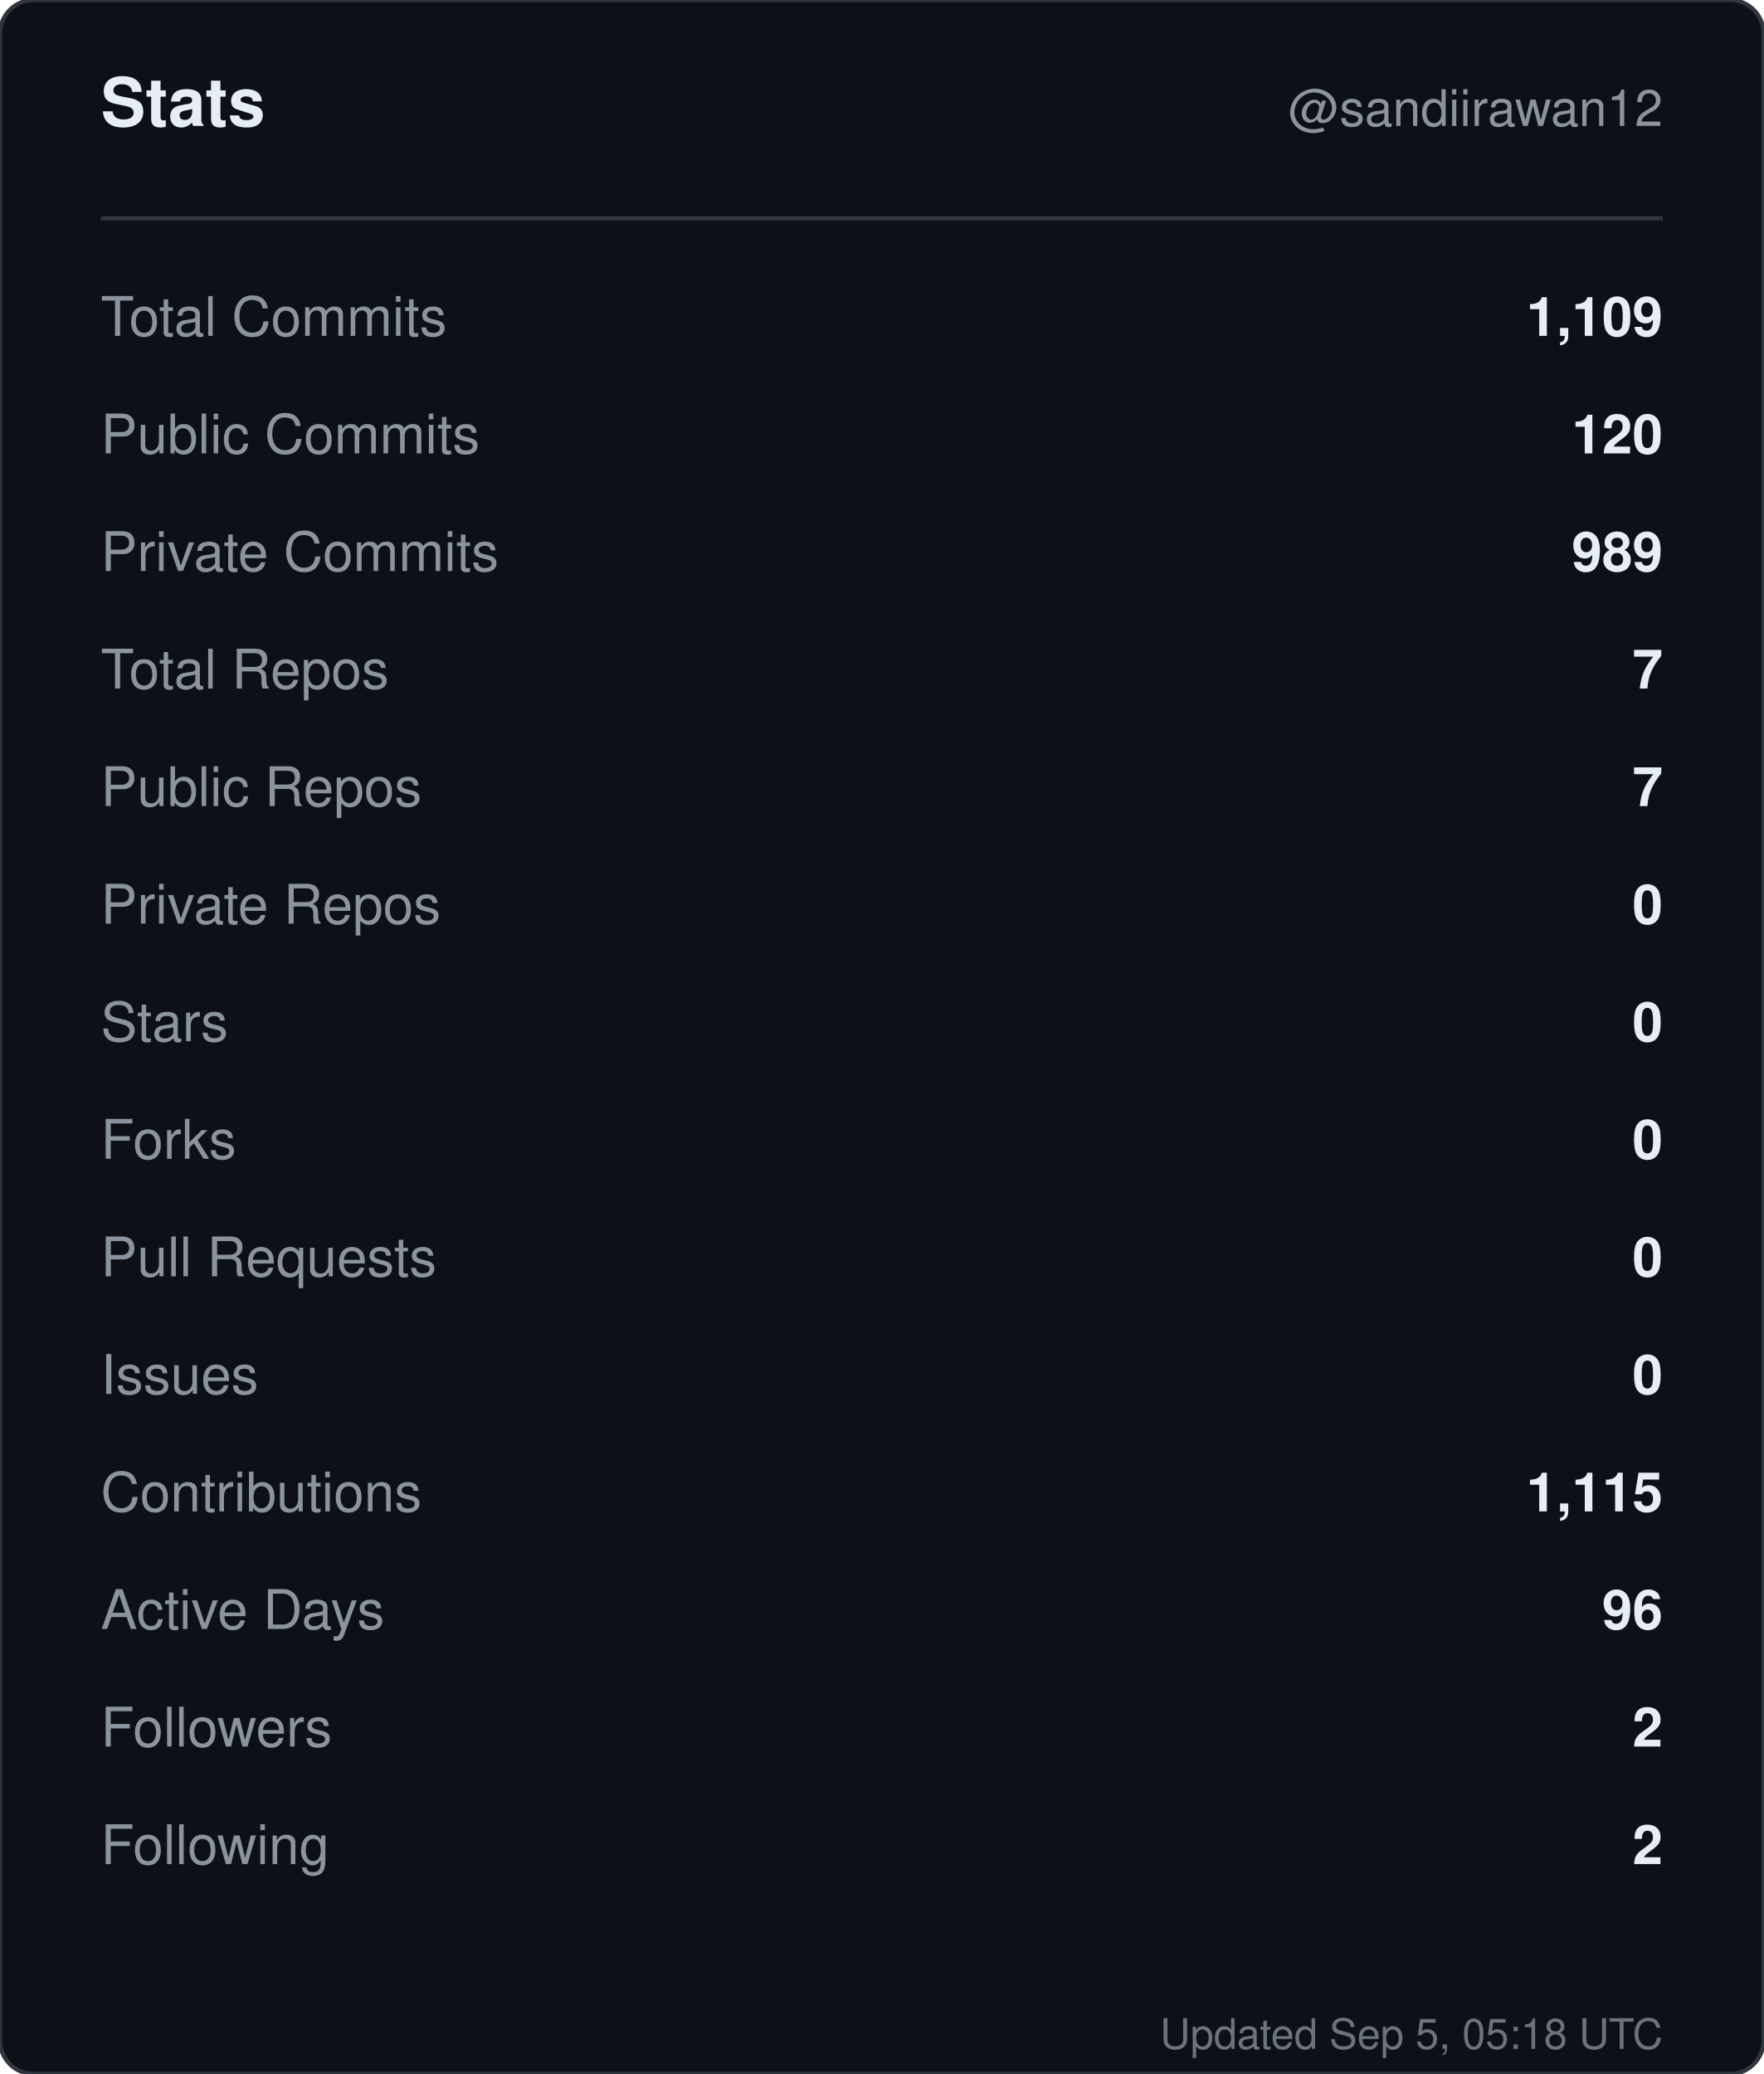
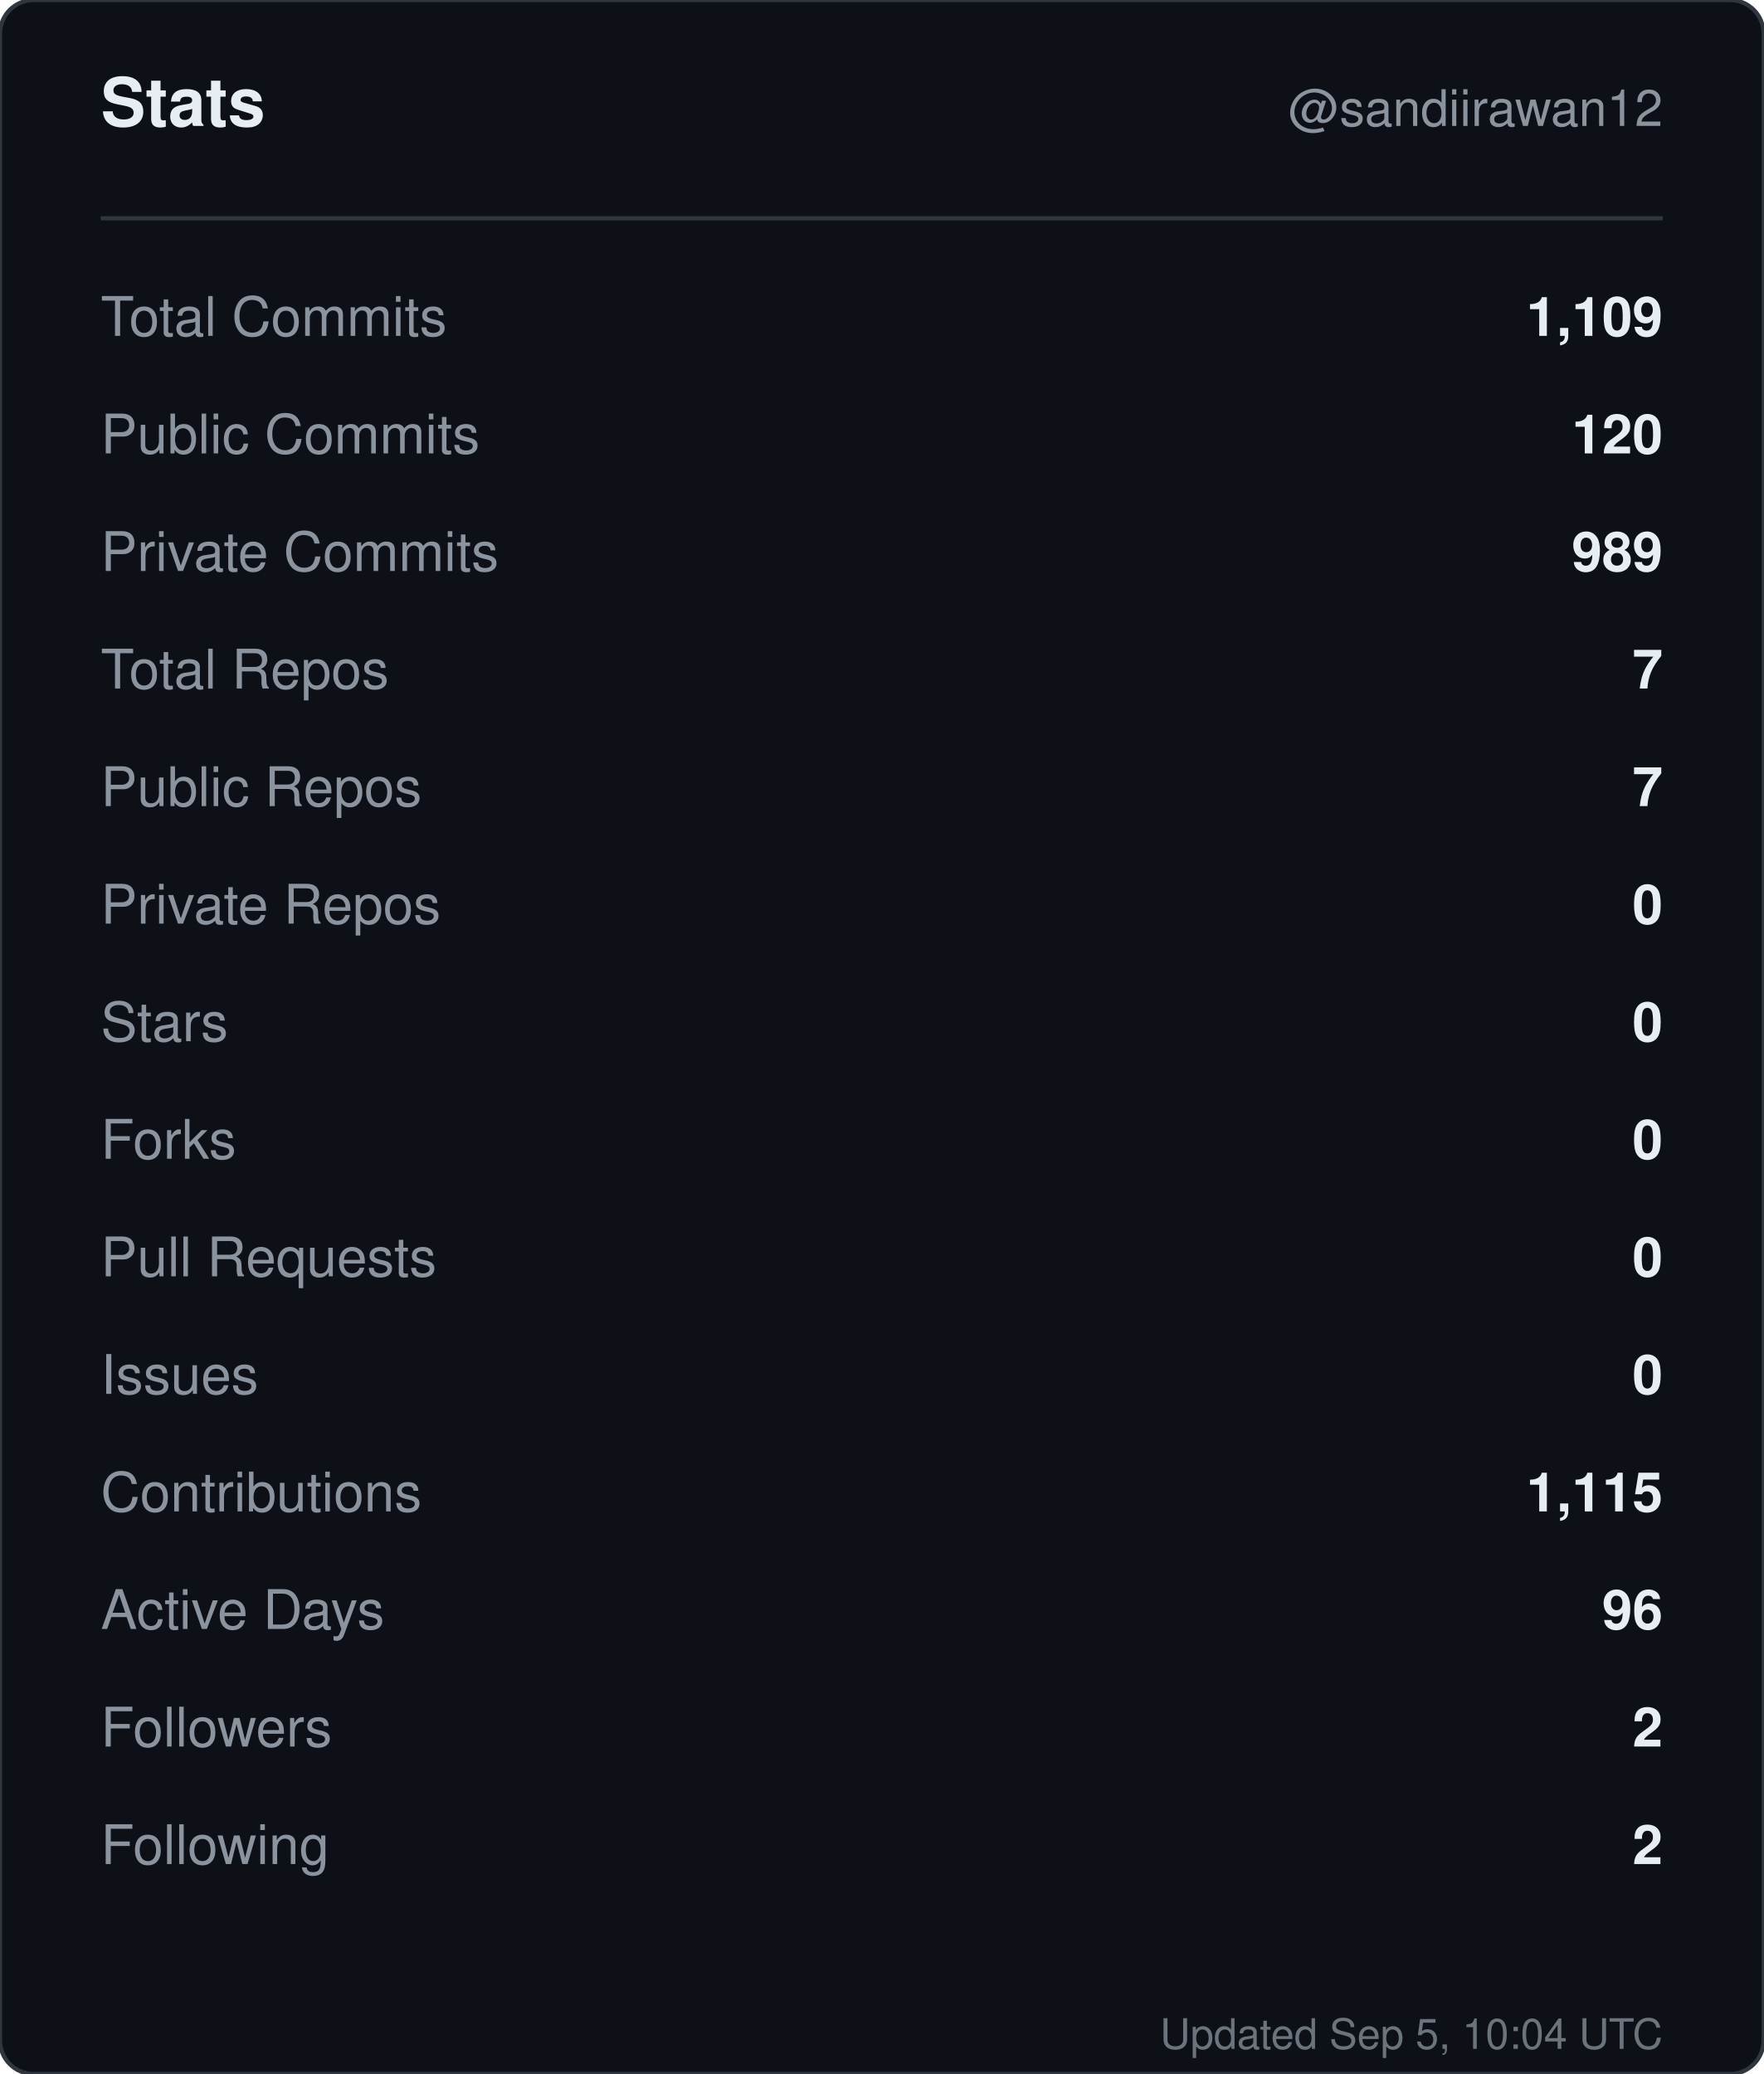
<svg xmlns="http://www.w3.org/2000/svg" width="420" height="494" viewBox="0 0 420 494" role="img" aria-label="Stats for sandiirawan12">
  <rect width="420" height="494" rx="8" fill="#0d1117" stroke="#30363d" />
  <g font-family="-apple-system, BlinkMacSystemFont, Segoe UI, Helvetica, Arial, sans-serif">
    <text x="24" y="30" fill="#e6edf3" font-size="16" font-weight="700">Stats</text>
    <text x="396" y="30" fill="#8b949e" font-size="12" text-anchor="end">@sandiirawan12</text>
    <line x1="24" y1="52" x2="396" y2="52" stroke="#30363d" />
    <text x="24" y="80" fill="#8b949e" font-size="13">Total Commits</text>
    <text x="396" y="80" fill="#e6edf3" font-size="13" font-weight="600" text-anchor="end">1,109</text>
    <text x="24" y="108" fill="#8b949e" font-size="13">Public Commits</text>
    <text x="396" y="108" fill="#e6edf3" font-size="13" font-weight="600" text-anchor="end">120</text>
    <text x="24" y="136" fill="#8b949e" font-size="13">Private Commits</text>
    <text x="396" y="136" fill="#e6edf3" font-size="13" font-weight="600" text-anchor="end">989</text>
    <text x="24" y="164" fill="#8b949e" font-size="13">Total Repos</text>
    <text x="396" y="164" fill="#e6edf3" font-size="13" font-weight="600" text-anchor="end">7</text>
    <text x="24" y="192" fill="#8b949e" font-size="13">Public Repos</text>
    <text x="396" y="192" fill="#e6edf3" font-size="13" font-weight="600" text-anchor="end">7</text>
    <text x="24" y="220" fill="#8b949e" font-size="13">Private Repos</text>
    <text x="396" y="220" fill="#e6edf3" font-size="13" font-weight="600" text-anchor="end">0</text>
    <text x="24" y="248" fill="#8b949e" font-size="13">Stars</text>
    <text x="396" y="248" fill="#e6edf3" font-size="13" font-weight="600" text-anchor="end">0</text>
    <text x="24" y="276" fill="#8b949e" font-size="13">Forks</text>
    <text x="396" y="276" fill="#e6edf3" font-size="13" font-weight="600" text-anchor="end">0</text>
    <text x="24" y="304" fill="#8b949e" font-size="13">Pull Requests</text>
    <text x="396" y="304" fill="#e6edf3" font-size="13" font-weight="600" text-anchor="end">0</text>
    <text x="24" y="332" fill="#8b949e" font-size="13">Issues</text>
    <text x="396" y="332" fill="#e6edf3" font-size="13" font-weight="600" text-anchor="end">0</text>
    <text x="24" y="360" fill="#8b949e" font-size="13">Contributions</text>
    <text x="396" y="360" fill="#e6edf3" font-size="13" font-weight="600" text-anchor="end">1,115</text>
    <text x="24" y="388" fill="#8b949e" font-size="13">Active Days</text>
    <text x="396" y="388" fill="#e6edf3" font-size="13" font-weight="600" text-anchor="end">96</text>
    <text x="24" y="416" fill="#8b949e" font-size="13">Followers</text>
    <text x="396" y="416" fill="#e6edf3" font-size="13" font-weight="600" text-anchor="end">2</text>
    <text x="24" y="444" fill="#8b949e" font-size="13">Following</text>
    <text x="396" y="444" fill="#e6edf3" font-size="13" font-weight="600" text-anchor="end">2</text>
-     <text x="396" y="488" fill="#8b949e" font-size="10" text-anchor="end" opacity="0.75">Updated Sep 5, 05:18 UTC</text>
+     <text x="396" y="488" fill="#8b949e" font-size="10" text-anchor="end" opacity="0.75">Updated Sep 5, 10:04 UTC</text>
  </g>
</svg>
